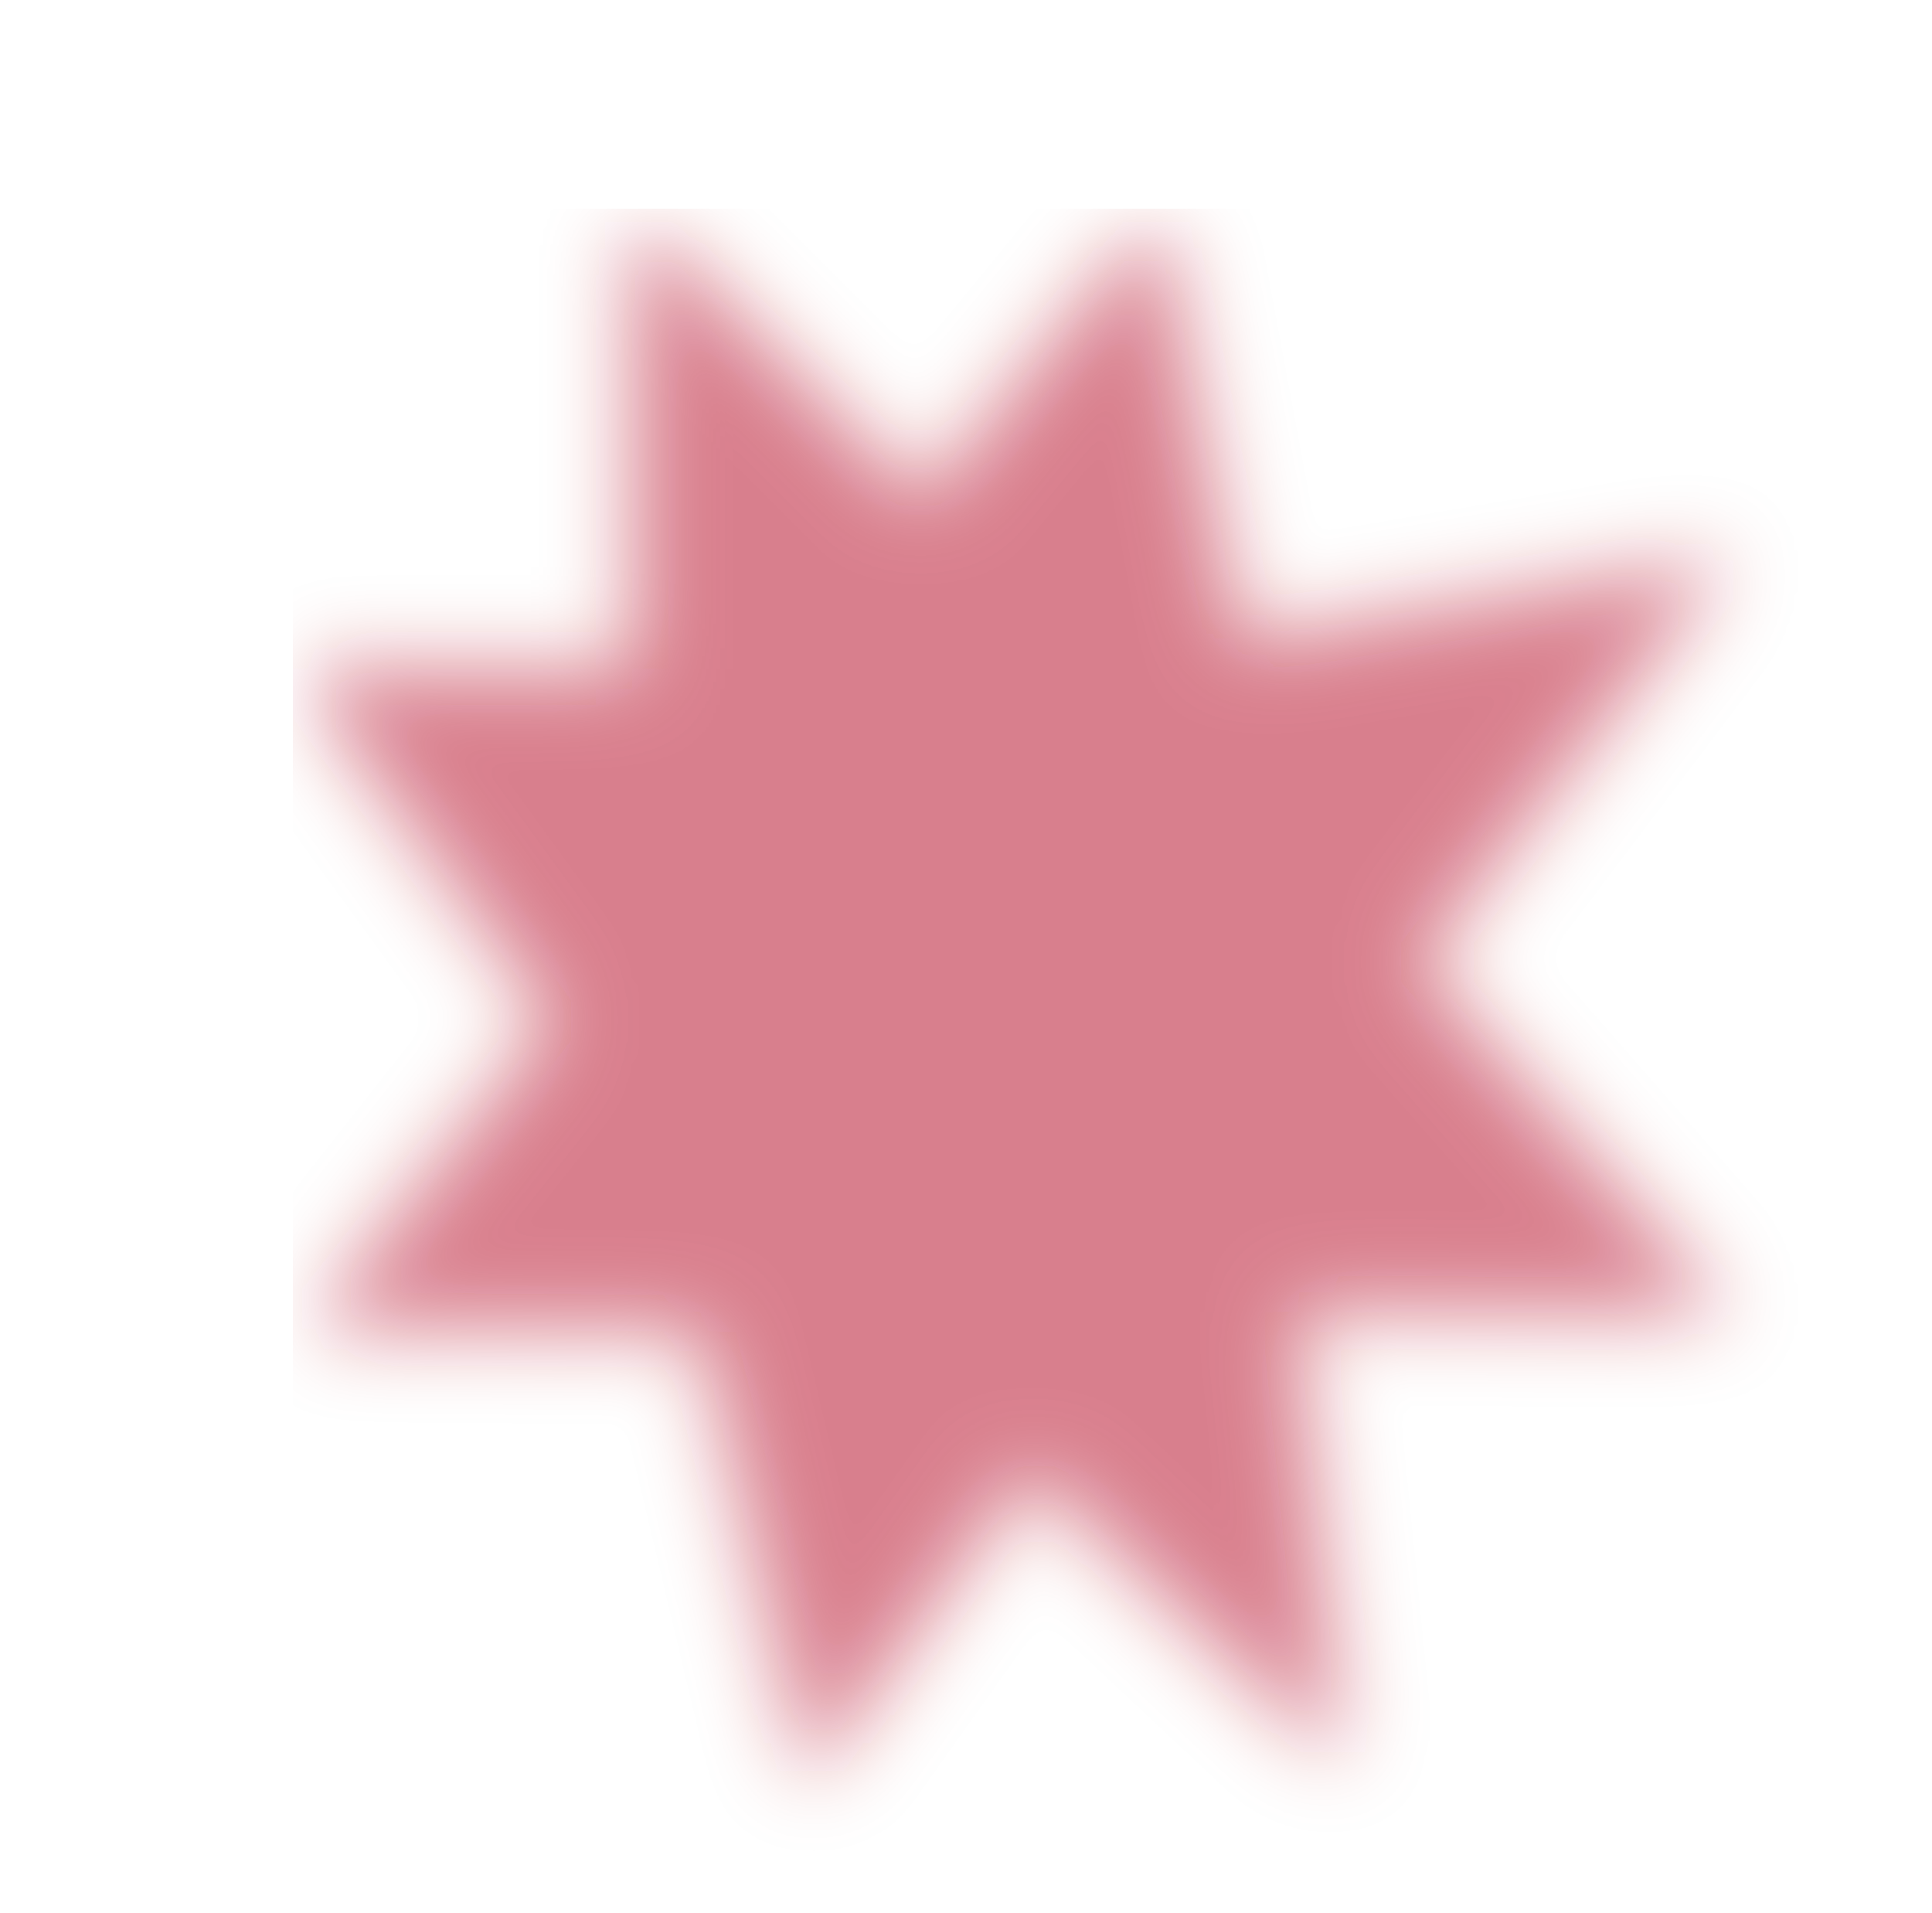
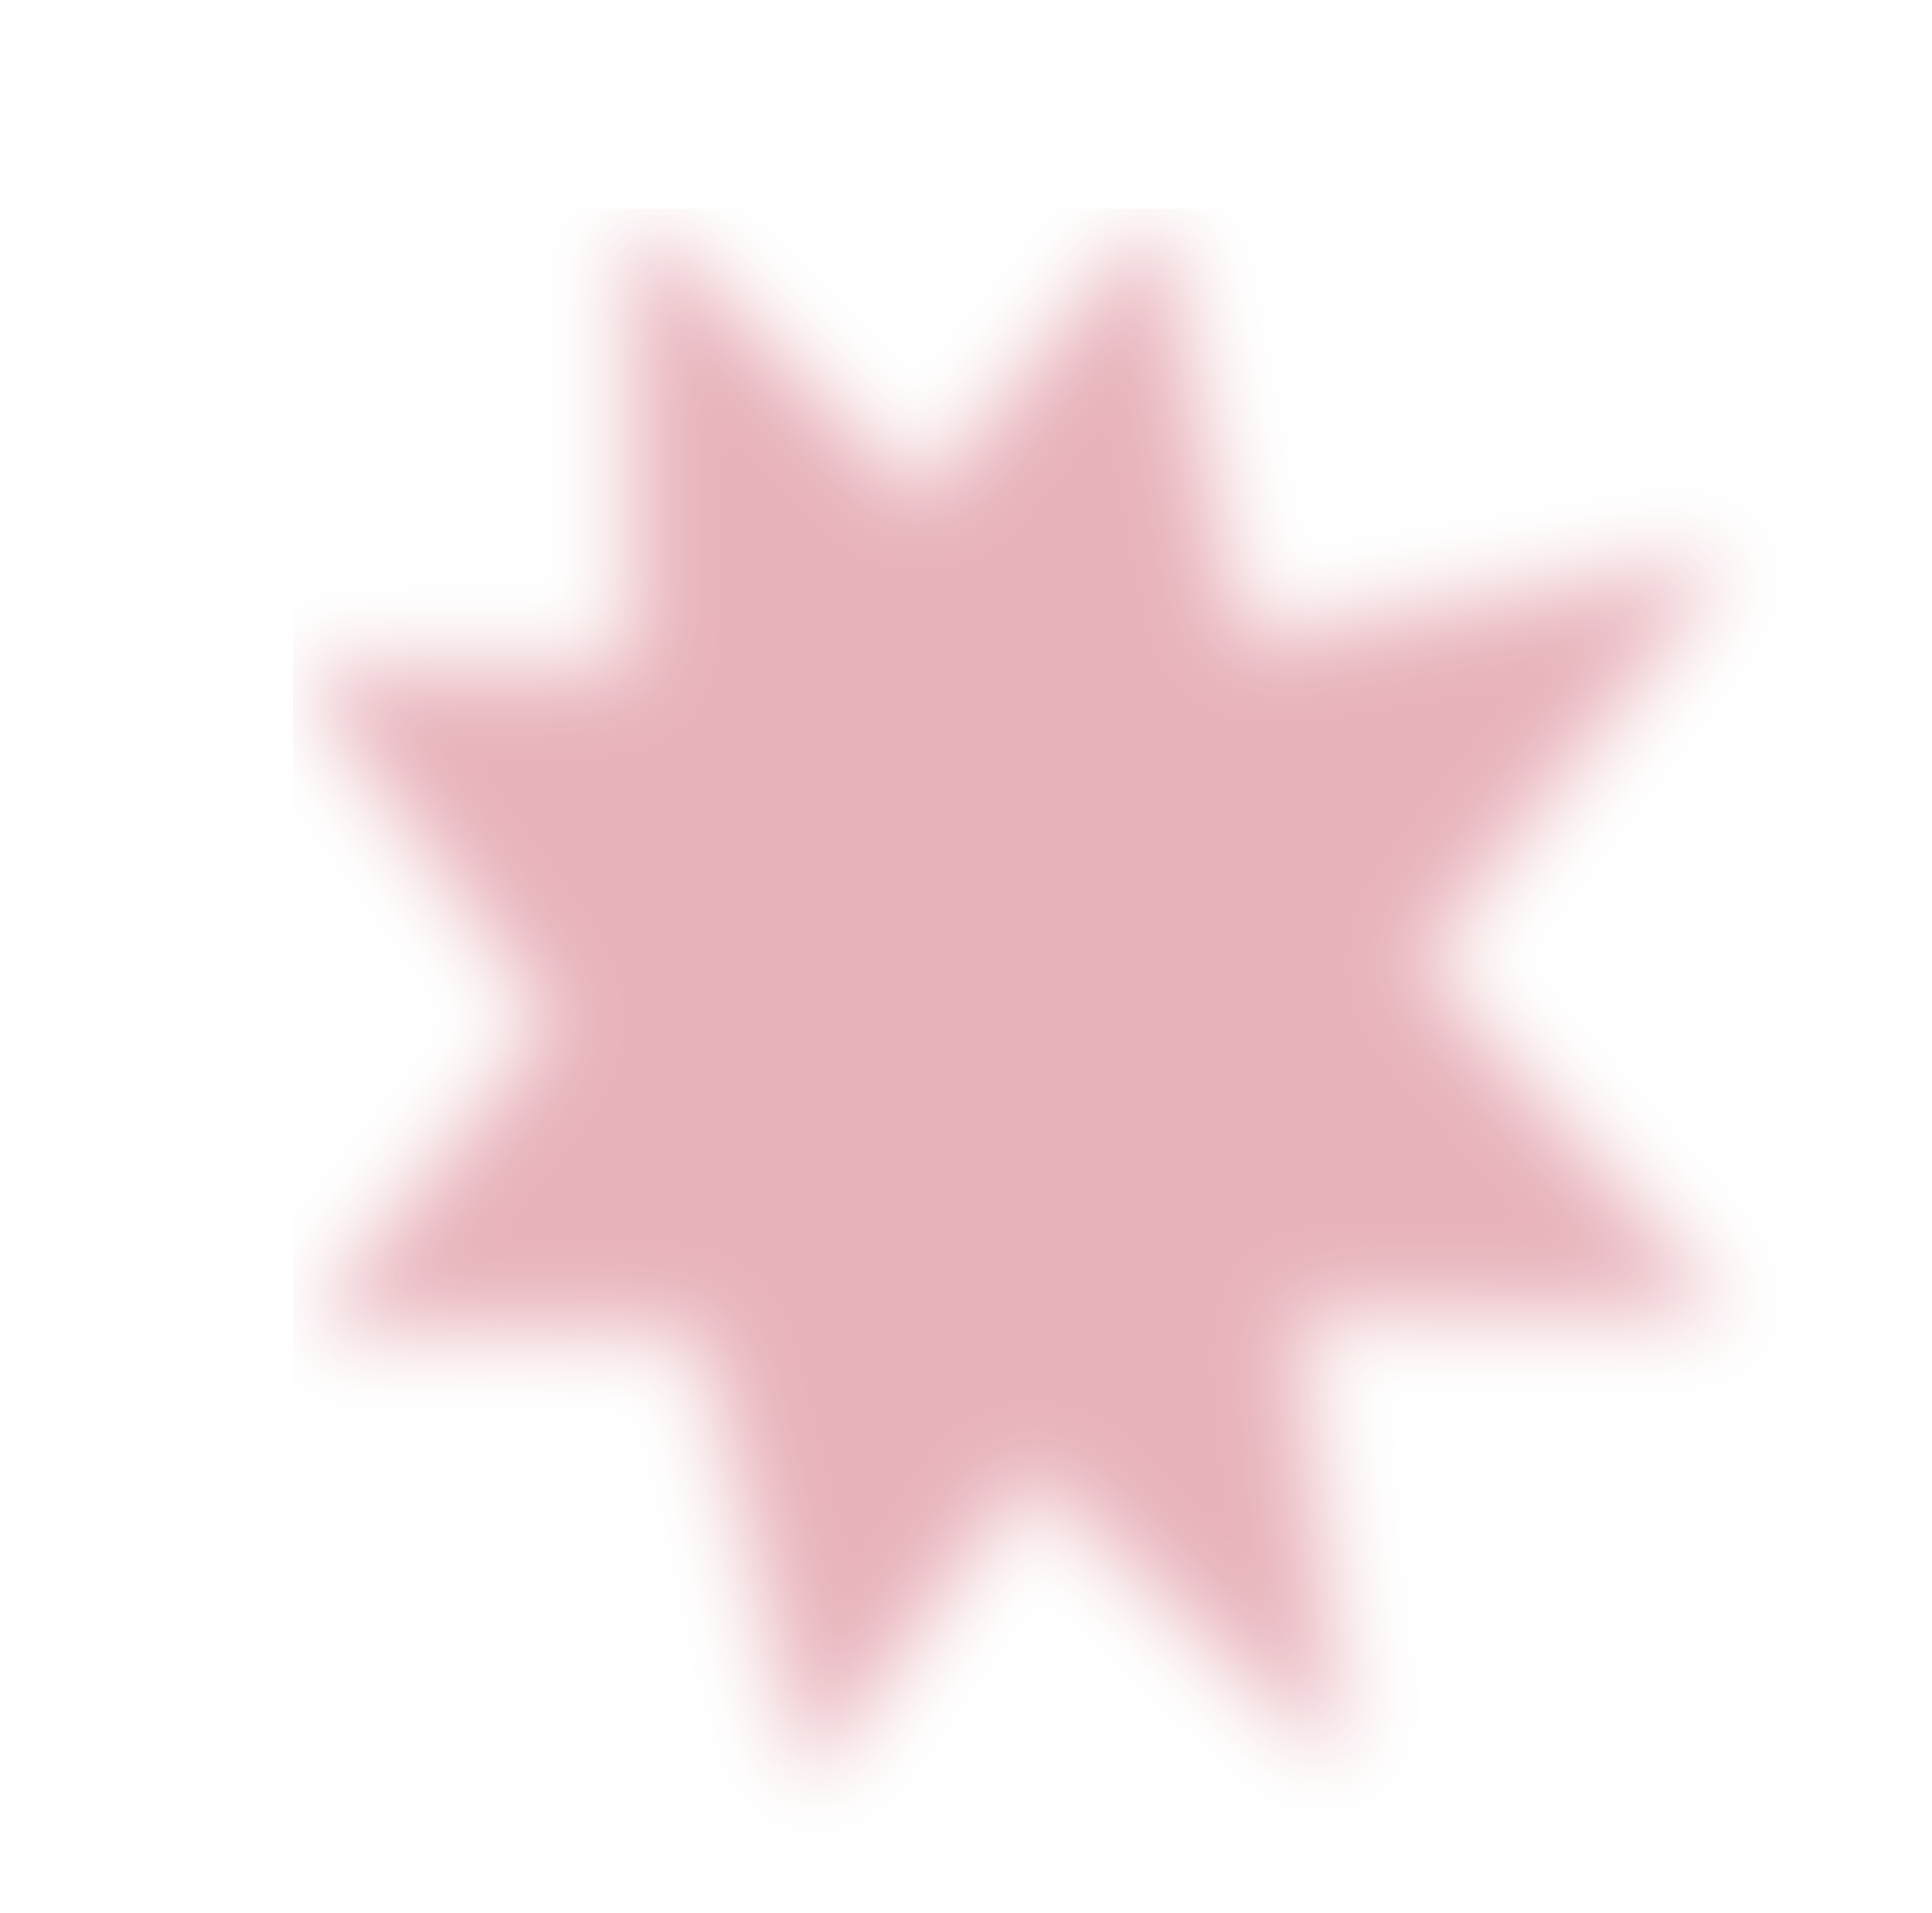
<svg xmlns="http://www.w3.org/2000/svg" viewBox="0 0 685 678">
  <defs>
-     <style>.cls-1{isolation:isolate;}.cls-2{opacity:0.5;mix-blend-mode:soft-light;filter:url(#blur);}.cls-3{fill:#b3031d;}</style>
+     <style>.cls-1{isolation:isolate;}.cls-2{opacity:0.3;mix-blend-mode:soft-light;filter:url(#blur);}.cls-3{fill:#b3031d;}</style>
    <filter id="blur" x="0" y="0" name="blur">
      <feGaussianBlur stdDeviation="15" in="SourceGraphic" />
    </filter>
  </defs>
  <g class="cls-1">
    <g id="Layer_1" data-name="Layer 1">
      <g class="cls-2">
        <polygon class="cls-3" points="104 237 224 237 224 74 327 177 411.51 74 440 227 613 197.71 504 341.72 613 466 460 465 476 626 365 522 286.21 632.73 248 472 109 471 195 362 104 237" />
      </g>
    </g>
  </g>
</svg>
